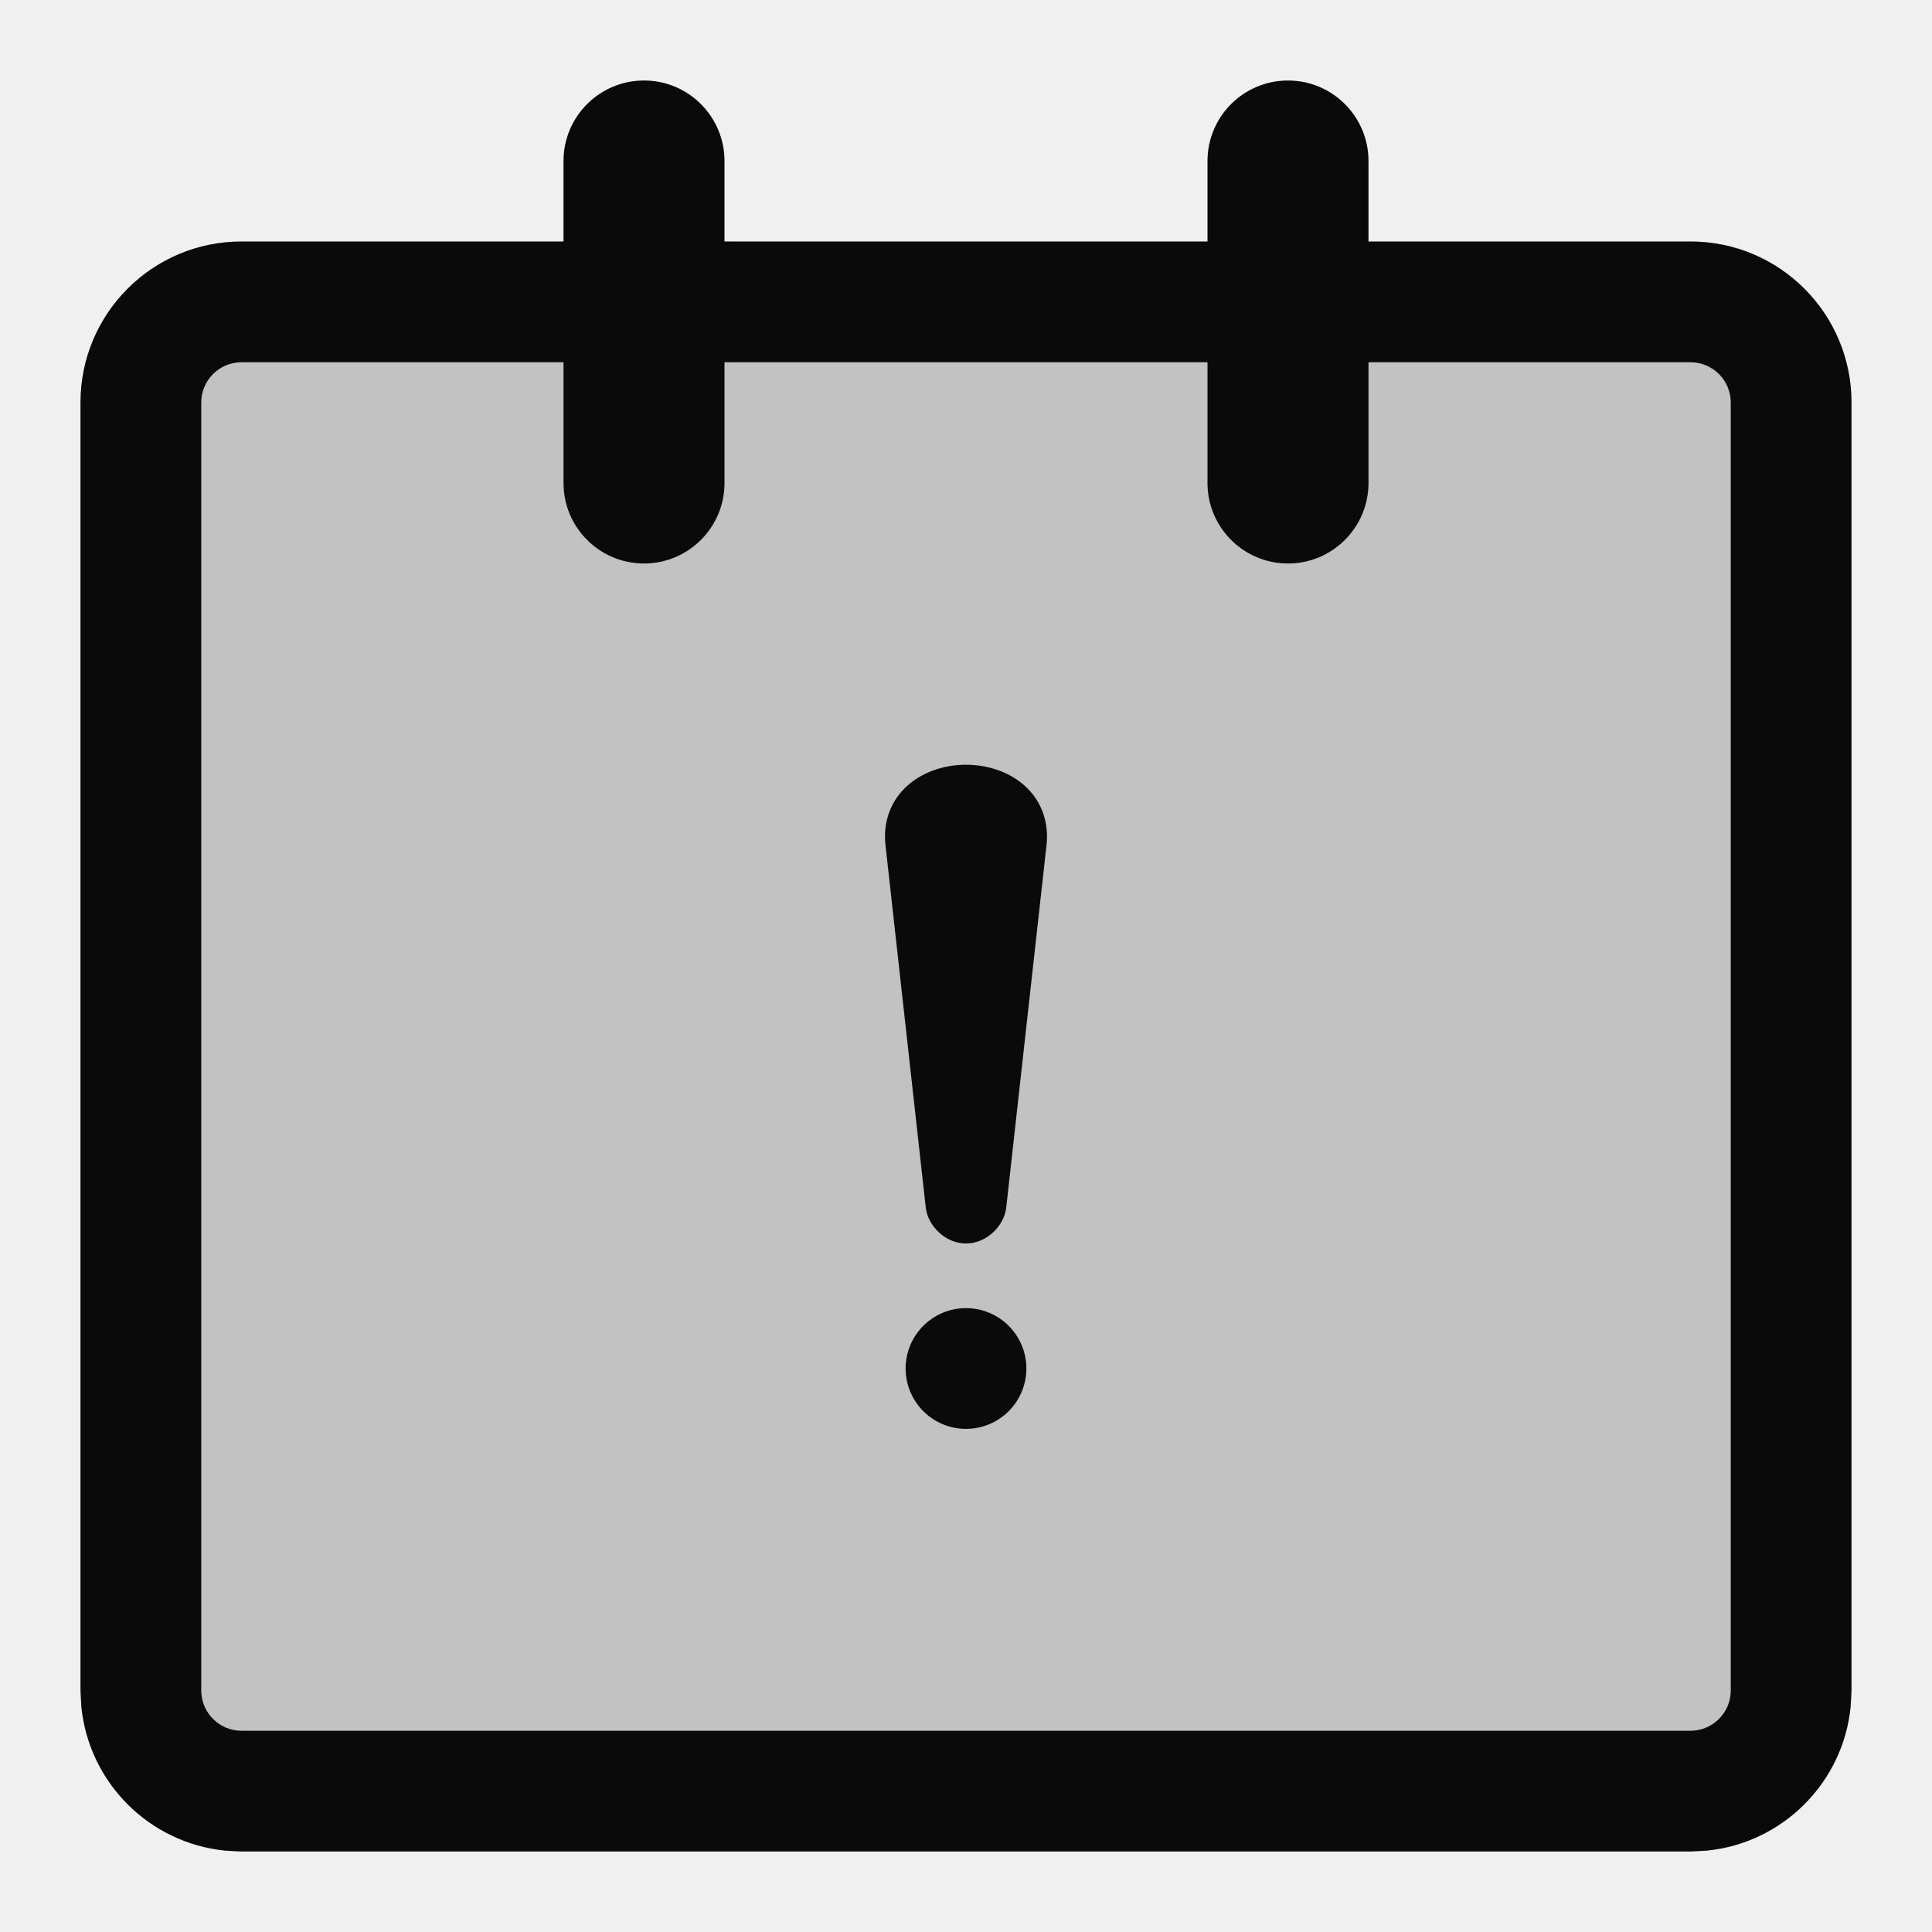
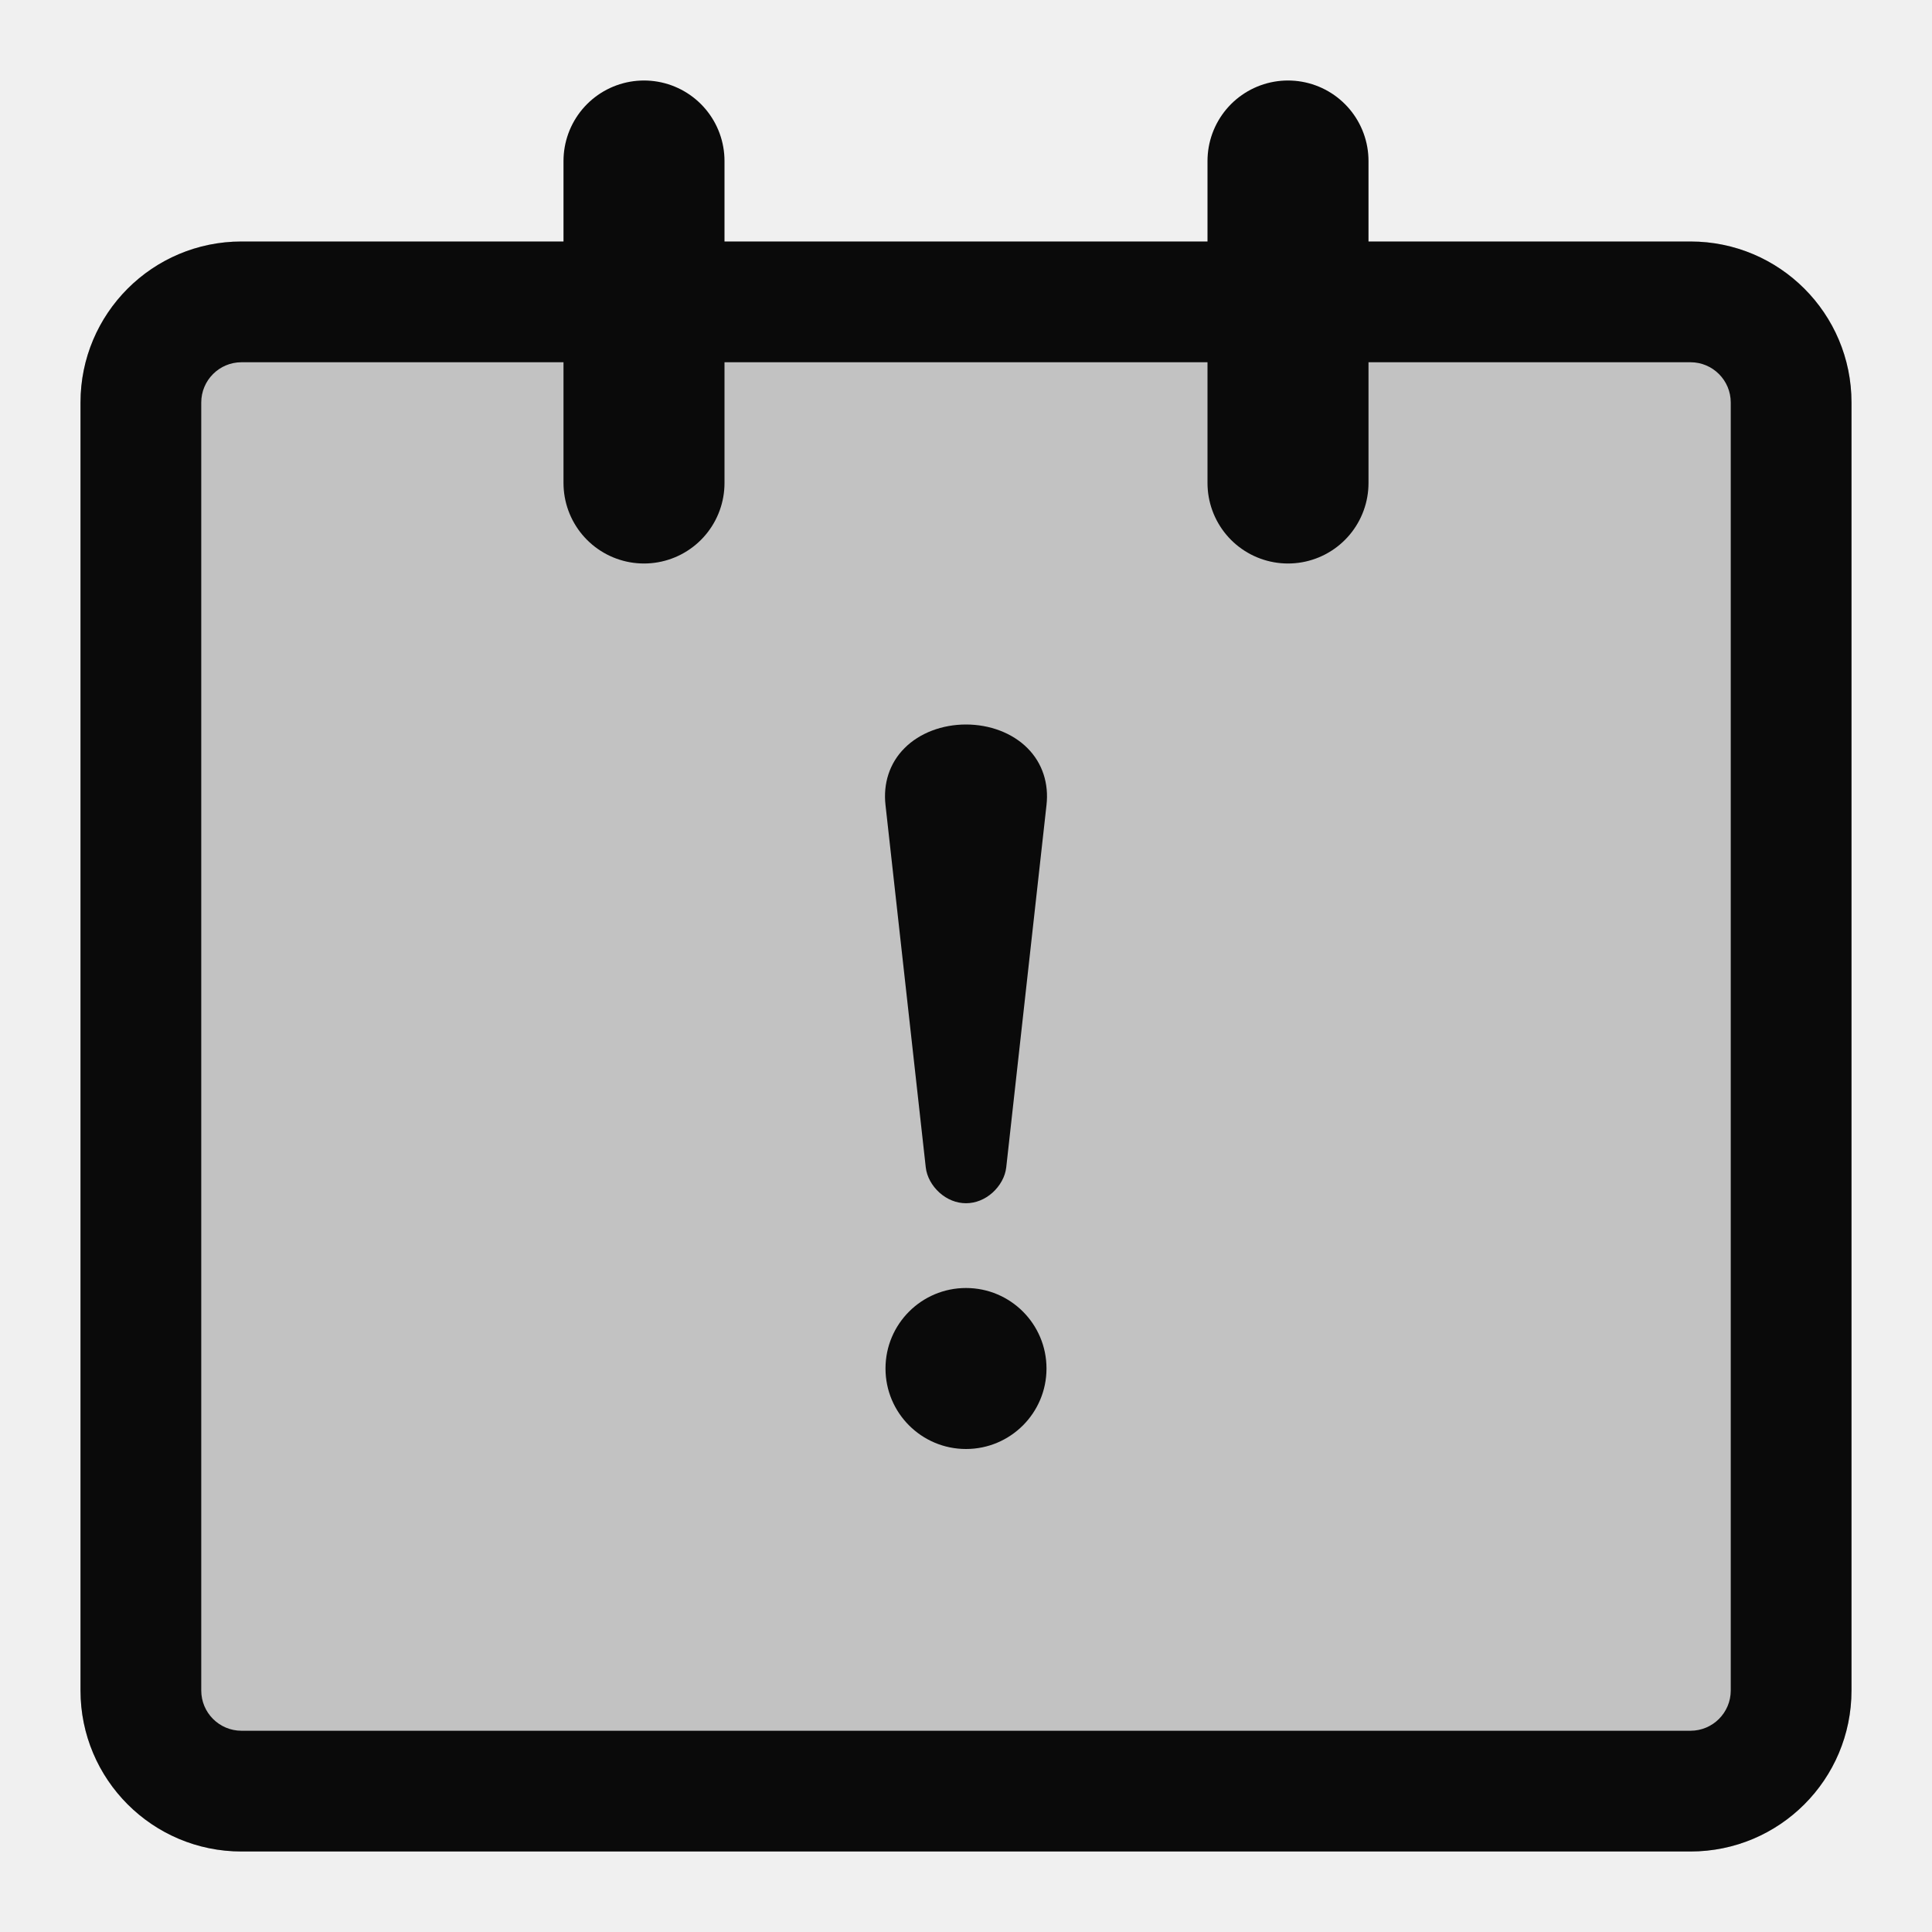
<svg xmlns="http://www.w3.org/2000/svg" width="24" height="24" viewBox="0 0 24 24" fill="none">
  <path d="M1 5C1 3.895 1.895 3 3 3H21C22.105 3 23 3.895 23 5V21C23 22.105 22.105 23 21 23H3C1.895 23 1 22.105 1 21V5Z" fill="#0A0A0A" fill-opacity="0.2" />
-   <path d="M12 16.25C12.414 16.25 12.75 16.586 12.75 17C12.75 17.414 12.414 17.75 12 17.75C11.586 17.75 11.25 17.414 11.25 17C11.25 16.586 11.586 16.25 12 16.25Z" fill="#0A0A0A" />
-   <path d="M12 9.5C12.295 9.5 12.576 9.605 12.763 9.793C12.951 9.98 13.03 10.235 13 10.5C12.992 10.575 12.983 10.65 12.975 10.725C12.825 12.075 12.675 13.425 12.525 14.775C12.517 14.85 12.508 14.925 12.5 15C12.487 15.119 12.422 15.232 12.329 15.316C12.235 15.4 12.119 15.447 12 15.447C11.881 15.447 11.765 15.4 11.671 15.316C11.578 15.232 11.513 15.119 11.5 15C11.492 14.925 11.483 14.85 11.475 14.775C11.325 13.425 11.175 12.075 11.025 10.725C11.017 10.65 11.008 10.575 11 10.5C10.97 10.235 11.049 9.98 11.237 9.793C11.424 9.605 11.705 9.5 12 9.5Z" fill="#0A0A0A" />
-   <path fill-rule="evenodd" clip-rule="evenodd" d="M16 1C16.552 1 17 1.448 17 2V3H21C22.105 3 23 3.895 23 5V21L22.989 21.204C22.894 22.146 22.146 22.894 21.204 22.989L21 23H3L2.796 22.989C1.854 22.894 1.106 22.146 1.011 21.204L1 21V5C1 3.895 1.895 3 3 3H7V2C7 1.448 7.448 1 8 1C8.552 1 9 1.448 9 2V3H15V2C15 1.448 15.448 1 16 1ZM3 4.5C2.724 4.5 2.5 4.724 2.5 5V21C2.5 21.276 2.724 21.5 3 21.5H21C21.276 21.5 21.5 21.276 21.5 21V5C21.5 4.724 21.276 4.5 21 4.5H17V6C17 6.552 16.552 7 16 7C15.448 7 15 6.552 15 6V4.5H9V6C9 6.552 8.552 7 8 7C7.448 7 7 6.552 7 6V4.5H3Z" fill="#0A0A0A" />
+   <mask id="path-2-inside-1_90_186" fill="white">
+     <path d="M1 5C1 3.895 1.895 3 3 3H21C22.105 3 23 3.895 23 5V21C23 22.105 22.105 23 21 23H3C1.895 23 1 22.105 1 21V5Z" />
+   </mask>
+   <path d="M3 3V4.5H21V3V1.5H3V3ZM23 5H21.5V21H23H24.5V5H23ZM21 23V21.5H3V23V24.5H21V23ZM1 21H2.5V5H1H-0.5V21H1ZM3 23V21.5C2.724 21.5 2.5 21.276 2.5 21H1H-0.5C-0.5 22.933 1.067 24.5 3 24.5V23ZM23 21H21.5C21.5 21.276 21.276 21.5 21 21.5V23V24.5C22.933 24.5 24.5 22.933 24.5 21H23ZM21 3V4.5C21.276 4.5 21.5 4.724 21.5 5H23H24.5C24.5 3.067 22.933 1.5 21 1.5V3ZM3 3V1.5C1.067 1.5 -0.5 3.067 -0.5 5H1H2.5C2.5 4.724 2.724 4.5 3 4.5V3Z" fill="#0A0A0A" mask="url(#path-2-inside-1_90_186)" />
+   <path d="M8 6V2" stroke="#0A0A0A" stroke-width="2" stroke-linecap="round" />
+   <path d="M16 6V2" stroke="#0A0A0A" stroke-width="2" stroke-linecap="round" />
+   <circle cx="12" cy="17" r="1" fill="#0A0A0A" />
+   <path d="M11.5 14.5C11.513 14.619 11.578 14.732 11.671 14.816C11.765 14.9 11.881 14.947 12 14.947C12.119 14.947 12.235 14.9 12.329 14.816C12.422 14.732 12.487 14.619 12.5 14.5C12.508 14.425 12.517 14.35 12.525 14.275C12.675 12.925 12.825 11.575 12.975 10.225C12.983 10.15 12.992 10.075 13 10C13.03 9.735 12.951 9.48 12.763 9.293C12.576 9.105 12.295 9 12 9C11.705 9 11.424 9.105 11.237 9.293C11.049 9.48 10.97 9.735 11 10C11.008 10.075 11.017 10.15 11.025 10.225C11.175 11.575 11.325 12.925 11.475 14.275C11.483 14.35 11.492 14.425 11.5 14.5Z" fill="#0A0A0A" />
</svg>
